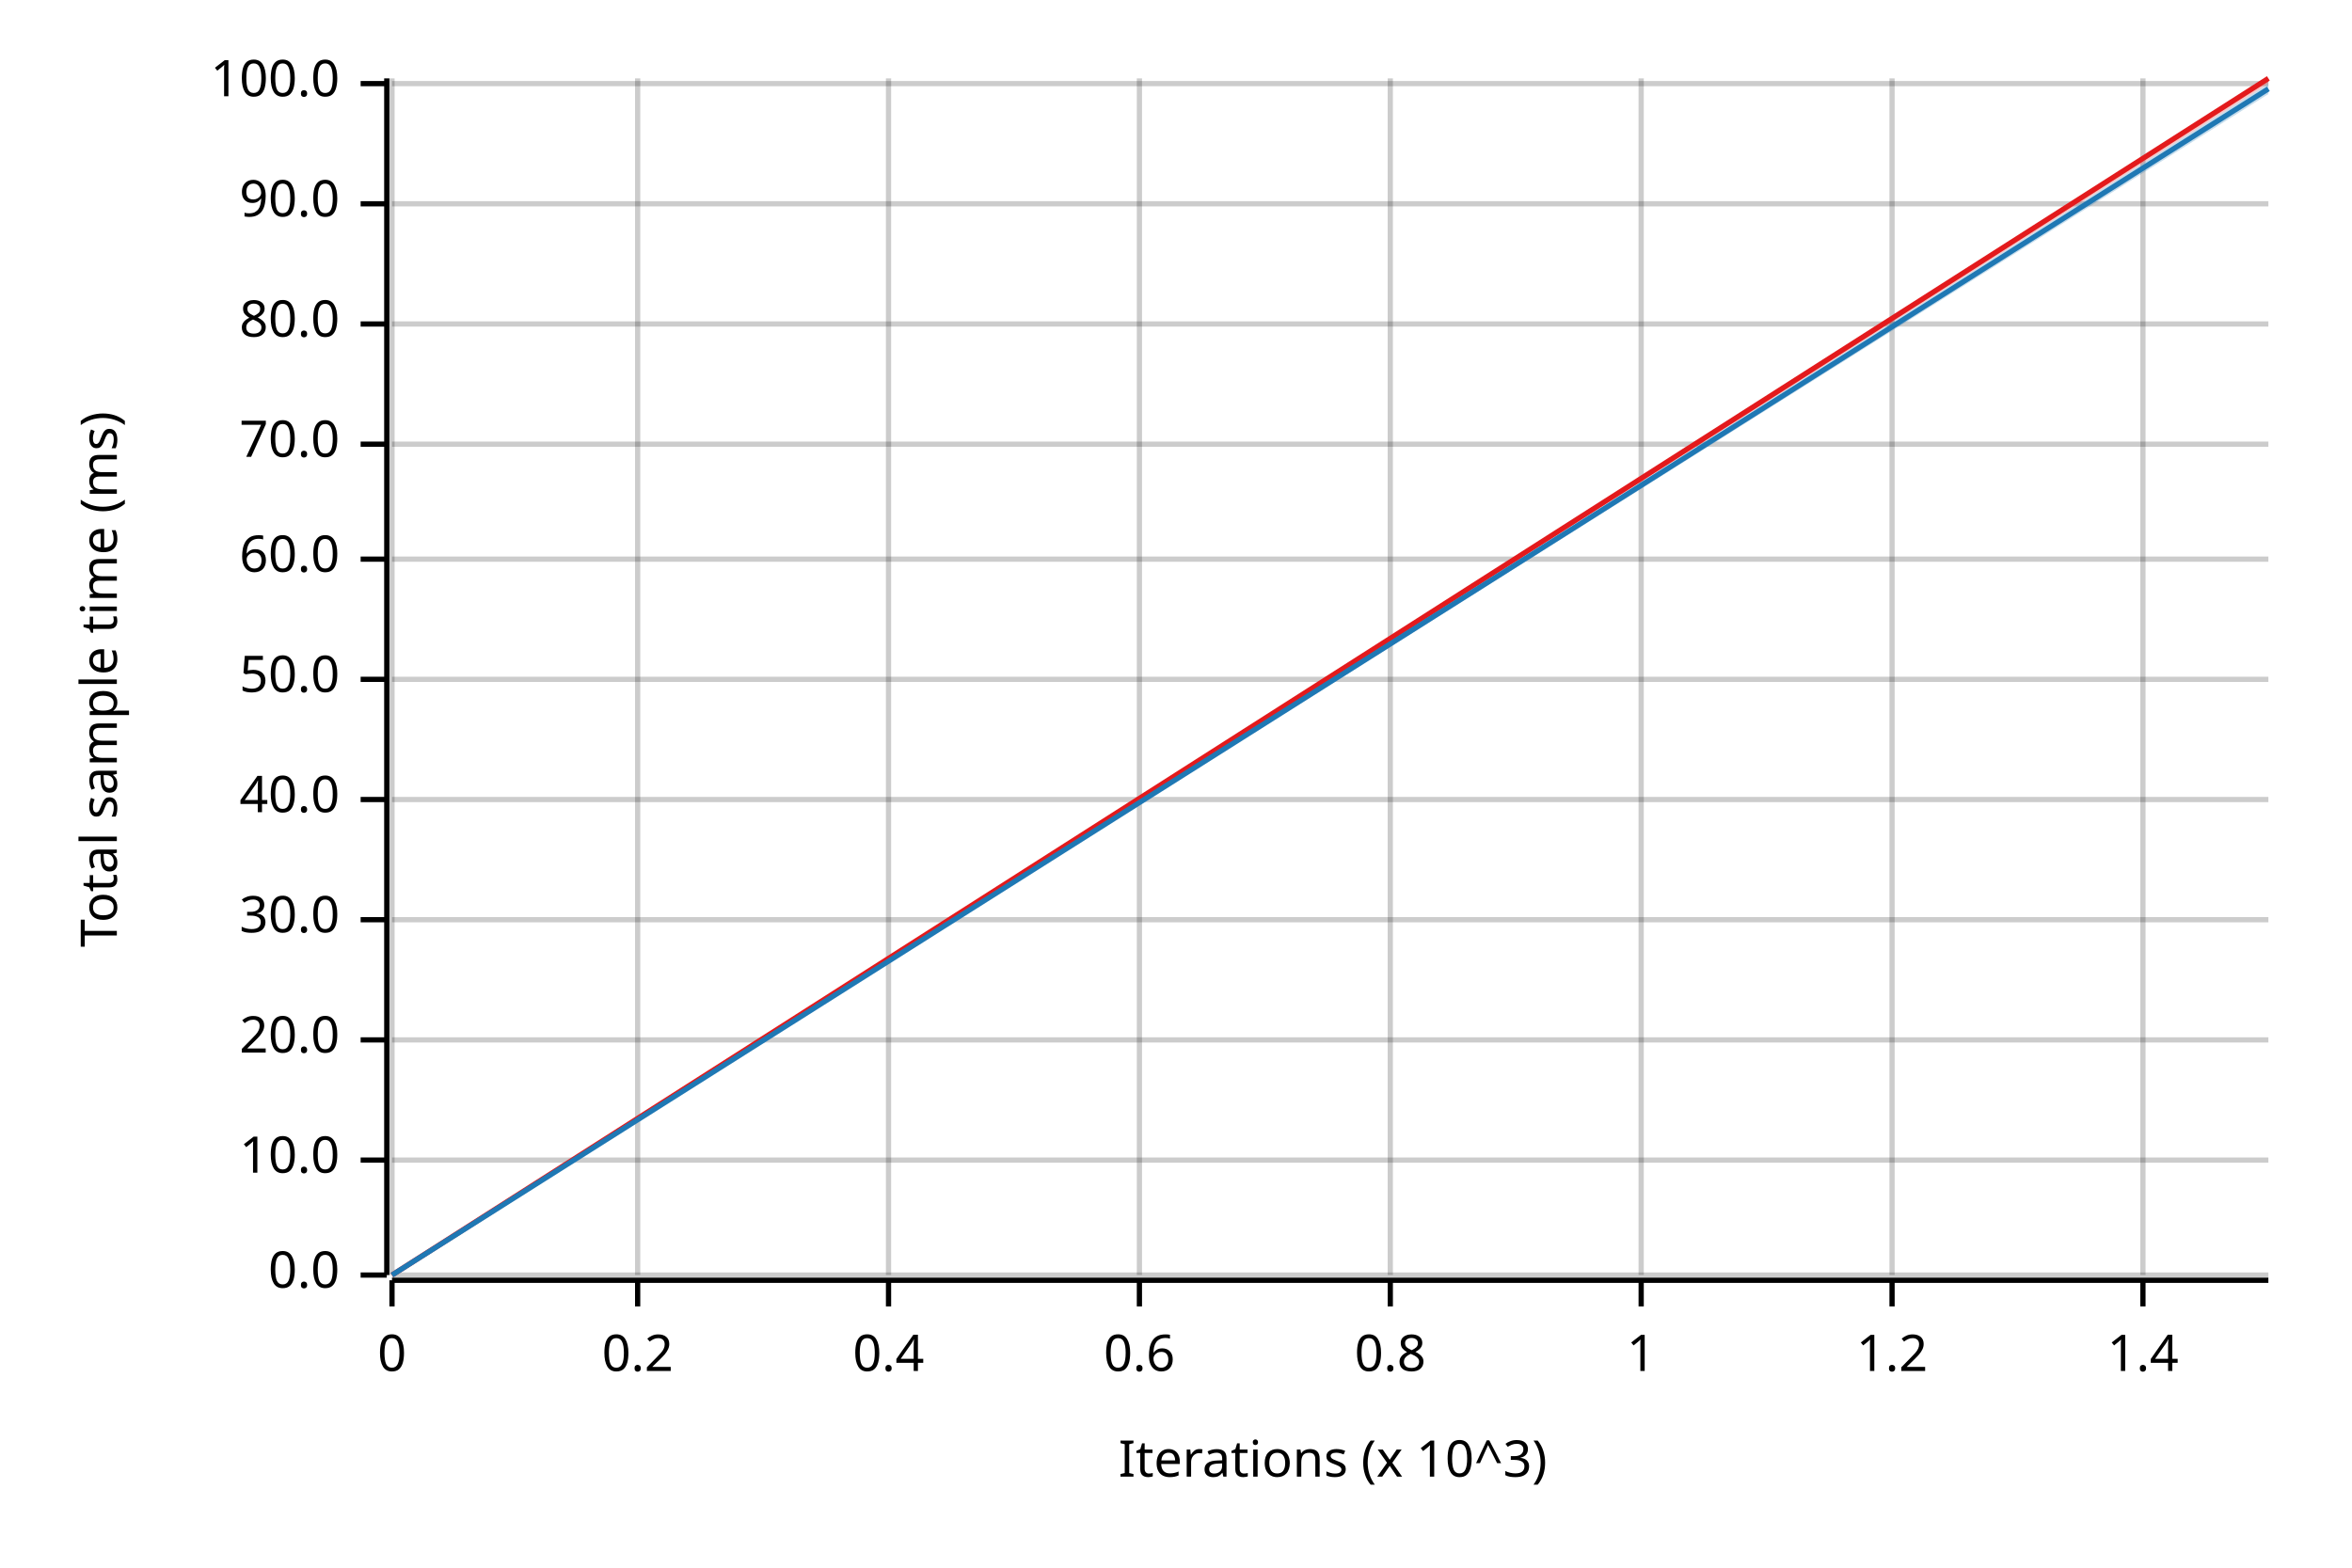
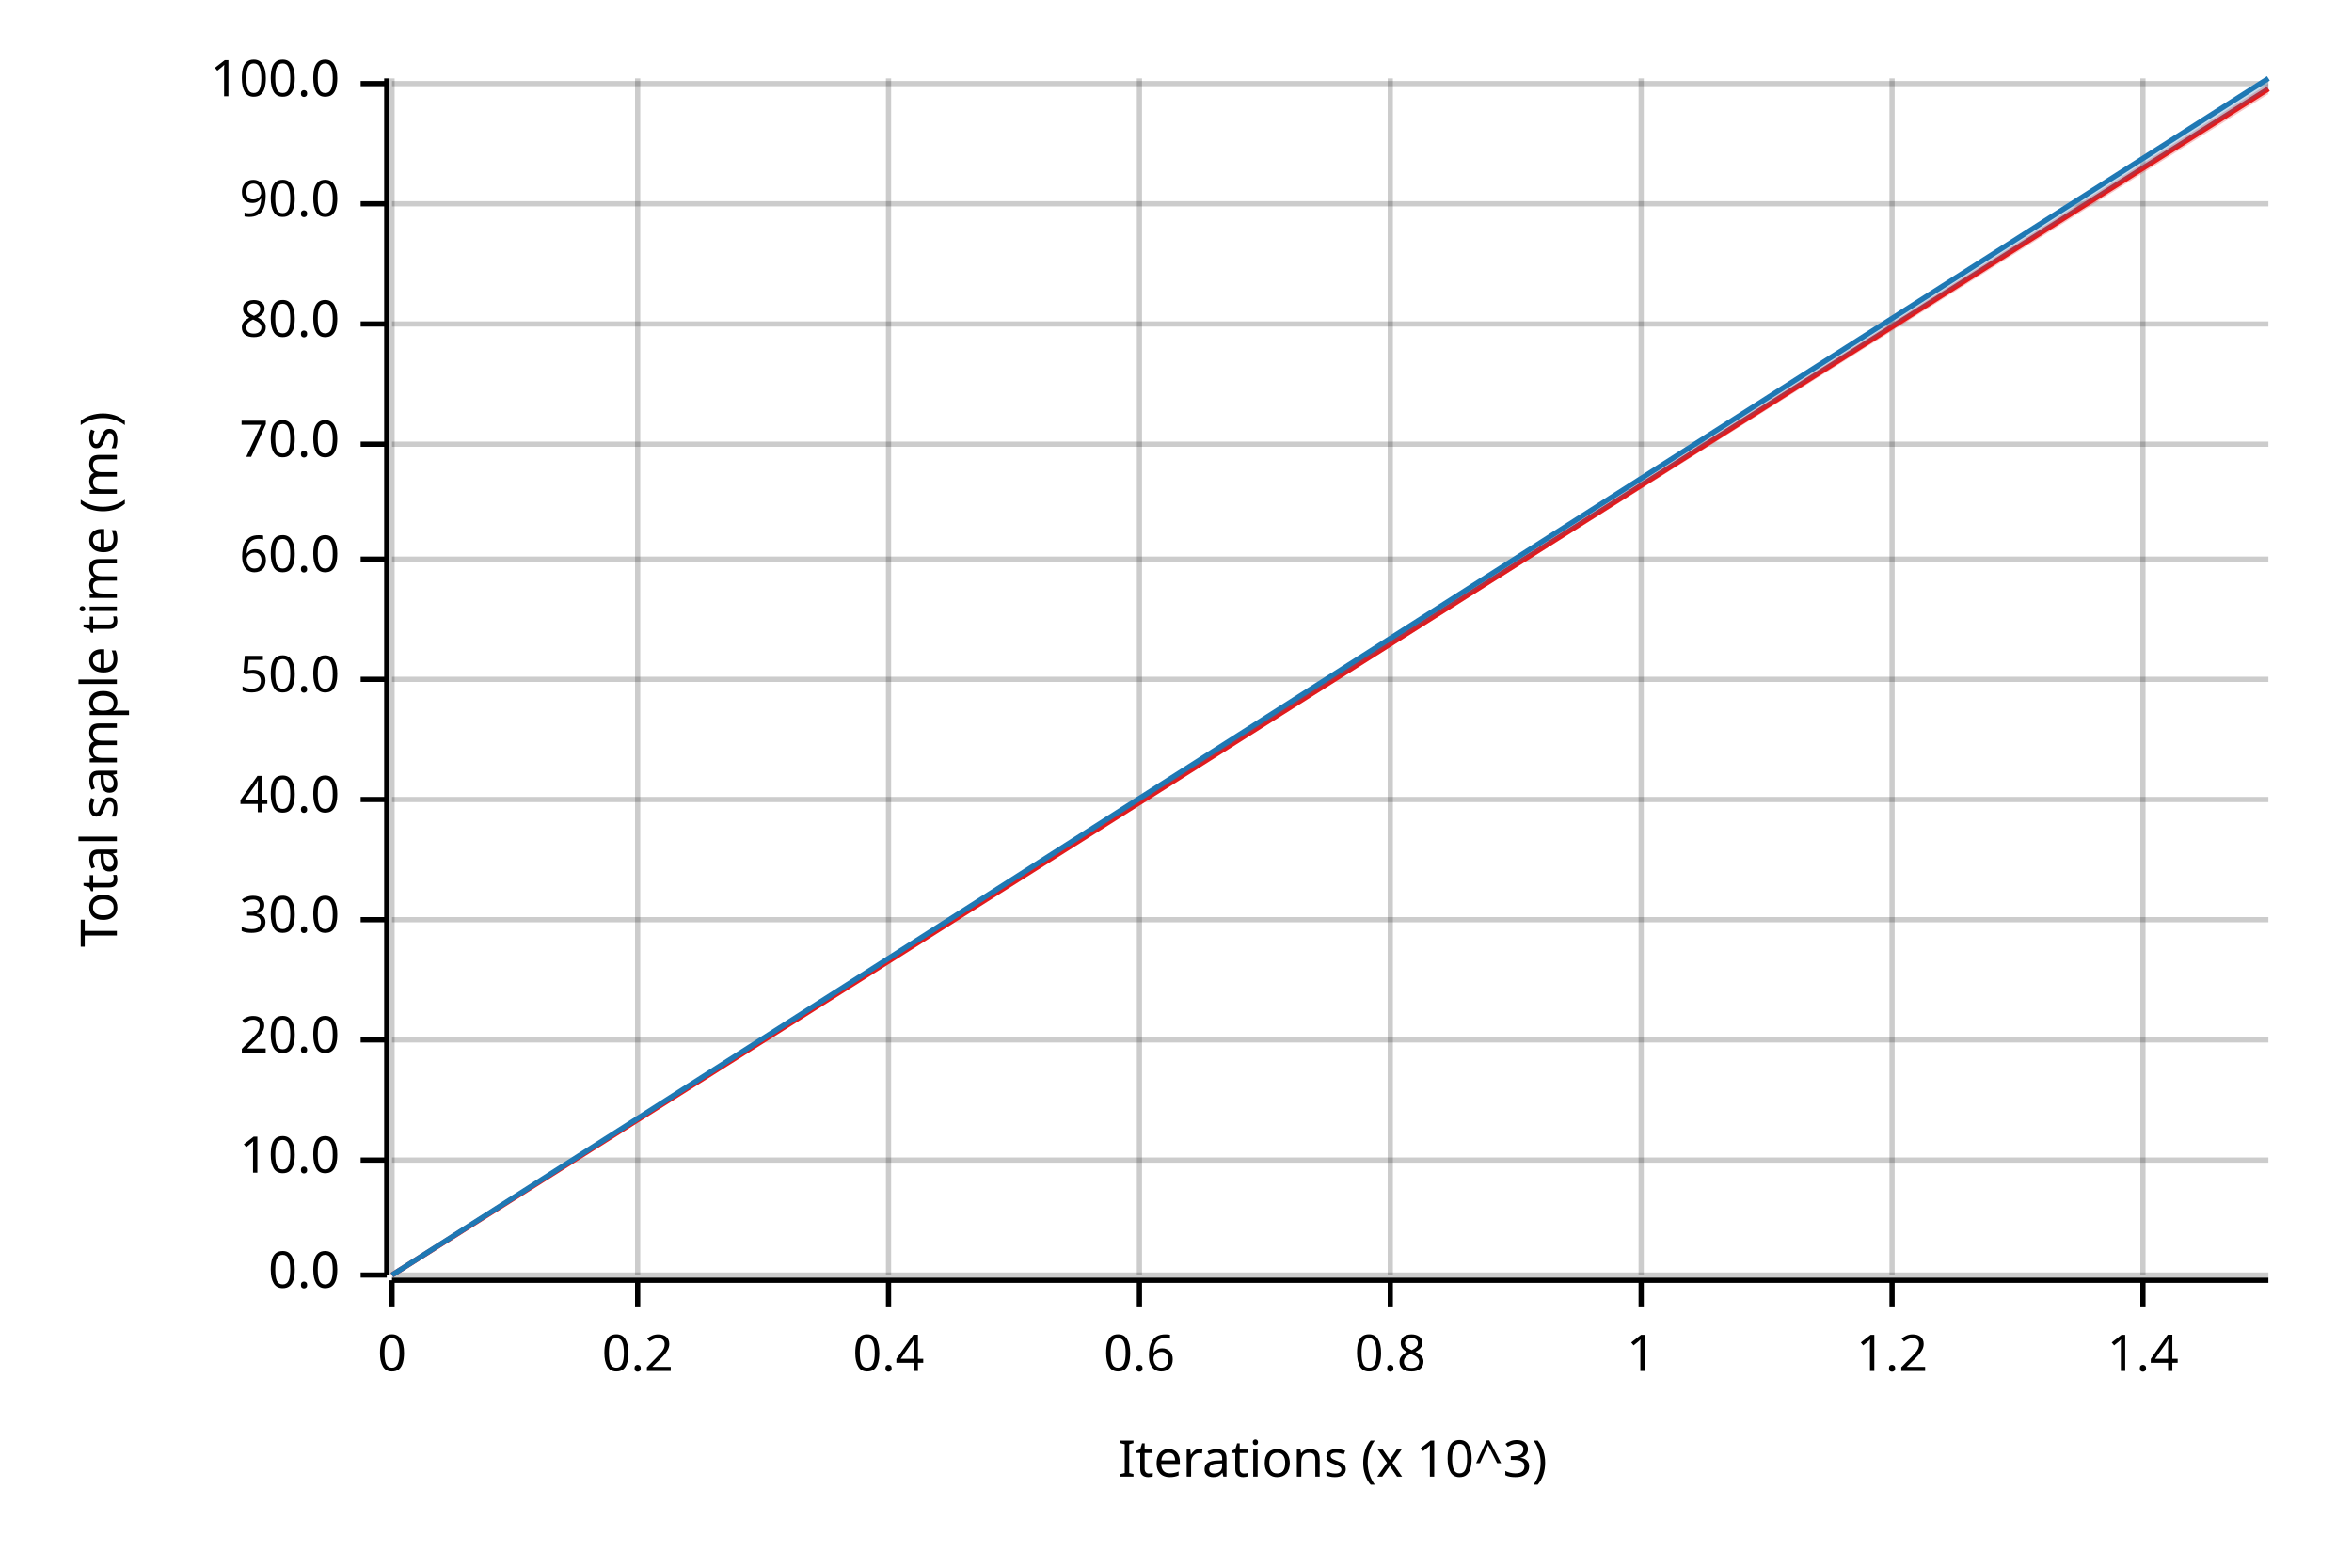
<svg xmlns="http://www.w3.org/2000/svg" width="450" height="300" viewBox="0 0 450 300">
  <text x="15" y="130" dy="0.76em" text-anchor="middle" font-family="sans-serif" font-size="9.677" opacity="1" fill="#000000" transform="rotate(270, 15, 130)">
Total sample time (ms)
</text>
  <text x="255" y="285" dy="-0.5ex" text-anchor="middle" font-family="sans-serif" font-size="9.677" opacity="1" fill="#000000">
Iterations (x 10^3)
</text>
  <line opacity="0.2" stroke="#000000" stroke-width="1" x1="75" y1="244" x2="75" y2="15" />
  <line opacity="0.2" stroke="#000000" stroke-width="1" x1="122" y1="244" x2="122" y2="15" />
  <line opacity="0.2" stroke="#000000" stroke-width="1" x1="170" y1="244" x2="170" y2="15" />
  <line opacity="0.2" stroke="#000000" stroke-width="1" x1="218" y1="244" x2="218" y2="15" />
  <line opacity="0.2" stroke="#000000" stroke-width="1" x1="266" y1="244" x2="266" y2="15" />
  <line opacity="0.2" stroke="#000000" stroke-width="1" x1="314" y1="244" x2="314" y2="15" />
  <line opacity="0.2" stroke="#000000" stroke-width="1" x1="362" y1="244" x2="362" y2="15" />
  <line opacity="0.2" stroke="#000000" stroke-width="1" x1="410" y1="244" x2="410" y2="15" />
  <line opacity="0.2" stroke="#000000" stroke-width="1" x1="75" y1="244" x2="434" y2="244" />
  <line opacity="0.2" stroke="#000000" stroke-width="1" x1="75" y1="222" x2="434" y2="222" />
  <line opacity="0.2" stroke="#000000" stroke-width="1" x1="75" y1="199" x2="434" y2="199" />
  <line opacity="0.2" stroke="#000000" stroke-width="1" x1="75" y1="176" x2="434" y2="176" />
  <line opacity="0.2" stroke="#000000" stroke-width="1" x1="75" y1="153" x2="434" y2="153" />
  <line opacity="0.2" stroke="#000000" stroke-width="1" x1="75" y1="130" x2="434" y2="130" />
  <line opacity="0.2" stroke="#000000" stroke-width="1" x1="75" y1="107" x2="434" y2="107" />
  <line opacity="0.2" stroke="#000000" stroke-width="1" x1="75" y1="85" x2="434" y2="85" />
  <line opacity="0.2" stroke="#000000" stroke-width="1" x1="75" y1="62" x2="434" y2="62" />
  <line opacity="0.2" stroke="#000000" stroke-width="1" x1="75" y1="39" x2="434" y2="39" />
  <line opacity="0.2" stroke="#000000" stroke-width="1" x1="75" y1="16" x2="434" y2="16" />
  <polyline fill="none" opacity="1" stroke="#000000" stroke-width="1" points="74,15 74,244 " />
  <text x="65" y="244" dy="0.5ex" text-anchor="end" font-family="sans-serif" font-size="9.677" opacity="1" fill="#000000">
0.0
</text>
  <polyline fill="none" opacity="1" stroke="#000000" stroke-width="1" points="69,244 74,244 " />
  <text x="65" y="222" dy="0.5ex" text-anchor="end" font-family="sans-serif" font-size="9.677" opacity="1" fill="#000000">
10.0
</text>
  <polyline fill="none" opacity="1" stroke="#000000" stroke-width="1" points="69,222 74,222 " />
  <text x="65" y="199" dy="0.5ex" text-anchor="end" font-family="sans-serif" font-size="9.677" opacity="1" fill="#000000">
20.0
</text>
  <polyline fill="none" opacity="1" stroke="#000000" stroke-width="1" points="69,199 74,199 " />
  <text x="65" y="176" dy="0.5ex" text-anchor="end" font-family="sans-serif" font-size="9.677" opacity="1" fill="#000000">
30.0
</text>
  <polyline fill="none" opacity="1" stroke="#000000" stroke-width="1" points="69,176 74,176 " />
  <text x="65" y="153" dy="0.5ex" text-anchor="end" font-family="sans-serif" font-size="9.677" opacity="1" fill="#000000">
40.0
</text>
  <polyline fill="none" opacity="1" stroke="#000000" stroke-width="1" points="69,153 74,153 " />
  <text x="65" y="130" dy="0.5ex" text-anchor="end" font-family="sans-serif" font-size="9.677" opacity="1" fill="#000000">
50.0
</text>
  <polyline fill="none" opacity="1" stroke="#000000" stroke-width="1" points="69,130 74,130 " />
  <text x="65" y="107" dy="0.5ex" text-anchor="end" font-family="sans-serif" font-size="9.677" opacity="1" fill="#000000">
60.0
</text>
  <polyline fill="none" opacity="1" stroke="#000000" stroke-width="1" points="69,107 74,107 " />
  <text x="65" y="85" dy="0.5ex" text-anchor="end" font-family="sans-serif" font-size="9.677" opacity="1" fill="#000000">
70.0
</text>
  <polyline fill="none" opacity="1" stroke="#000000" stroke-width="1" points="69,85 74,85 " />
  <text x="65" y="62" dy="0.5ex" text-anchor="end" font-family="sans-serif" font-size="9.677" opacity="1" fill="#000000">
80.0
</text>
  <polyline fill="none" opacity="1" stroke="#000000" stroke-width="1" points="69,62 74,62 " />
  <text x="65" y="39" dy="0.5ex" text-anchor="end" font-family="sans-serif" font-size="9.677" opacity="1" fill="#000000">
90.0
</text>
  <polyline fill="none" opacity="1" stroke="#000000" stroke-width="1" points="69,39 74,39 " />
  <text x="65" y="16" dy="0.5ex" text-anchor="end" font-family="sans-serif" font-size="9.677" opacity="1" fill="#000000">
100.0
</text>
  <polyline fill="none" opacity="1" stroke="#000000" stroke-width="1" points="69,16 74,16 " />
  <polyline fill="none" opacity="1" stroke="#000000" stroke-width="1" points="75,245 434,245 " />
  <text x="75" y="255" dy="0.76em" text-anchor="middle" font-family="sans-serif" font-size="9.677" opacity="1" fill="#000000">
0
</text>
  <polyline fill="none" opacity="1" stroke="#000000" stroke-width="1" points="75,245 75,250 " />
  <text x="122" y="255" dy="0.76em" text-anchor="middle" font-family="sans-serif" font-size="9.677" opacity="1" fill="#000000">
0.2
</text>
  <polyline fill="none" opacity="1" stroke="#000000" stroke-width="1" points="122,245 122,250 " />
  <text x="170" y="255" dy="0.76em" text-anchor="middle" font-family="sans-serif" font-size="9.677" opacity="1" fill="#000000">
0.4
</text>
  <polyline fill="none" opacity="1" stroke="#000000" stroke-width="1" points="170,245 170,250 " />
  <text x="218" y="255" dy="0.76em" text-anchor="middle" font-family="sans-serif" font-size="9.677" opacity="1" fill="#000000">
0.6
</text>
  <polyline fill="none" opacity="1" stroke="#000000" stroke-width="1" points="218,245 218,250 " />
  <text x="266" y="255" dy="0.76em" text-anchor="middle" font-family="sans-serif" font-size="9.677" opacity="1" fill="#000000">
0.8
</text>
  <polyline fill="none" opacity="1" stroke="#000000" stroke-width="1" points="266,245 266,250 " />
  <text x="314" y="255" dy="0.76em" text-anchor="middle" font-family="sans-serif" font-size="9.677" opacity="1" fill="#000000">
1
</text>
  <polyline fill="none" opacity="1" stroke="#000000" stroke-width="1" points="314,245 314,250 " />
  <text x="362" y="255" dy="0.76em" text-anchor="middle" font-family="sans-serif" font-size="9.677" opacity="1" fill="#000000">
1.2
</text>
  <polyline fill="none" opacity="1" stroke="#000000" stroke-width="1" points="362,245 362,250 " />
  <text x="410" y="255" dy="0.76em" text-anchor="middle" font-family="sans-serif" font-size="9.677" opacity="1" fill="#000000">
1.4
</text>
  <polyline fill="none" opacity="1" stroke="#000000" stroke-width="1" points="410,245 410,250 " />
-   <polyline fill="none" opacity="1" stroke="#E31A1C" stroke-width="1" points="75,244 434,15 " />
-   <polygon opacity="0.25" fill="#E31A1C" points="75,244 434,16 434,15 " />
-   <polyline fill="none" opacity="1" stroke="#1F78B4" stroke-width="1" points="75,244 434,17 " />
-   <polygon opacity="0.25" fill="#1F78B4" points="75,244 434,18 434,16 " />
+   <polyline fill="none" opacity="1" stroke="#E31A1C" stroke-width="1" points="75,244 434,17 " />
+   <polygon opacity="0.25" fill="#E31A1C" points="75,244 434,18 434,16 " />
+   <polyline fill="none" opacity="1" stroke="#1F78B4" stroke-width="1" points="75,244 434,15 " />
+   <polygon opacity="0.25" fill="#1F78B4" points="75,244 434,17 434,15 " />
</svg>
